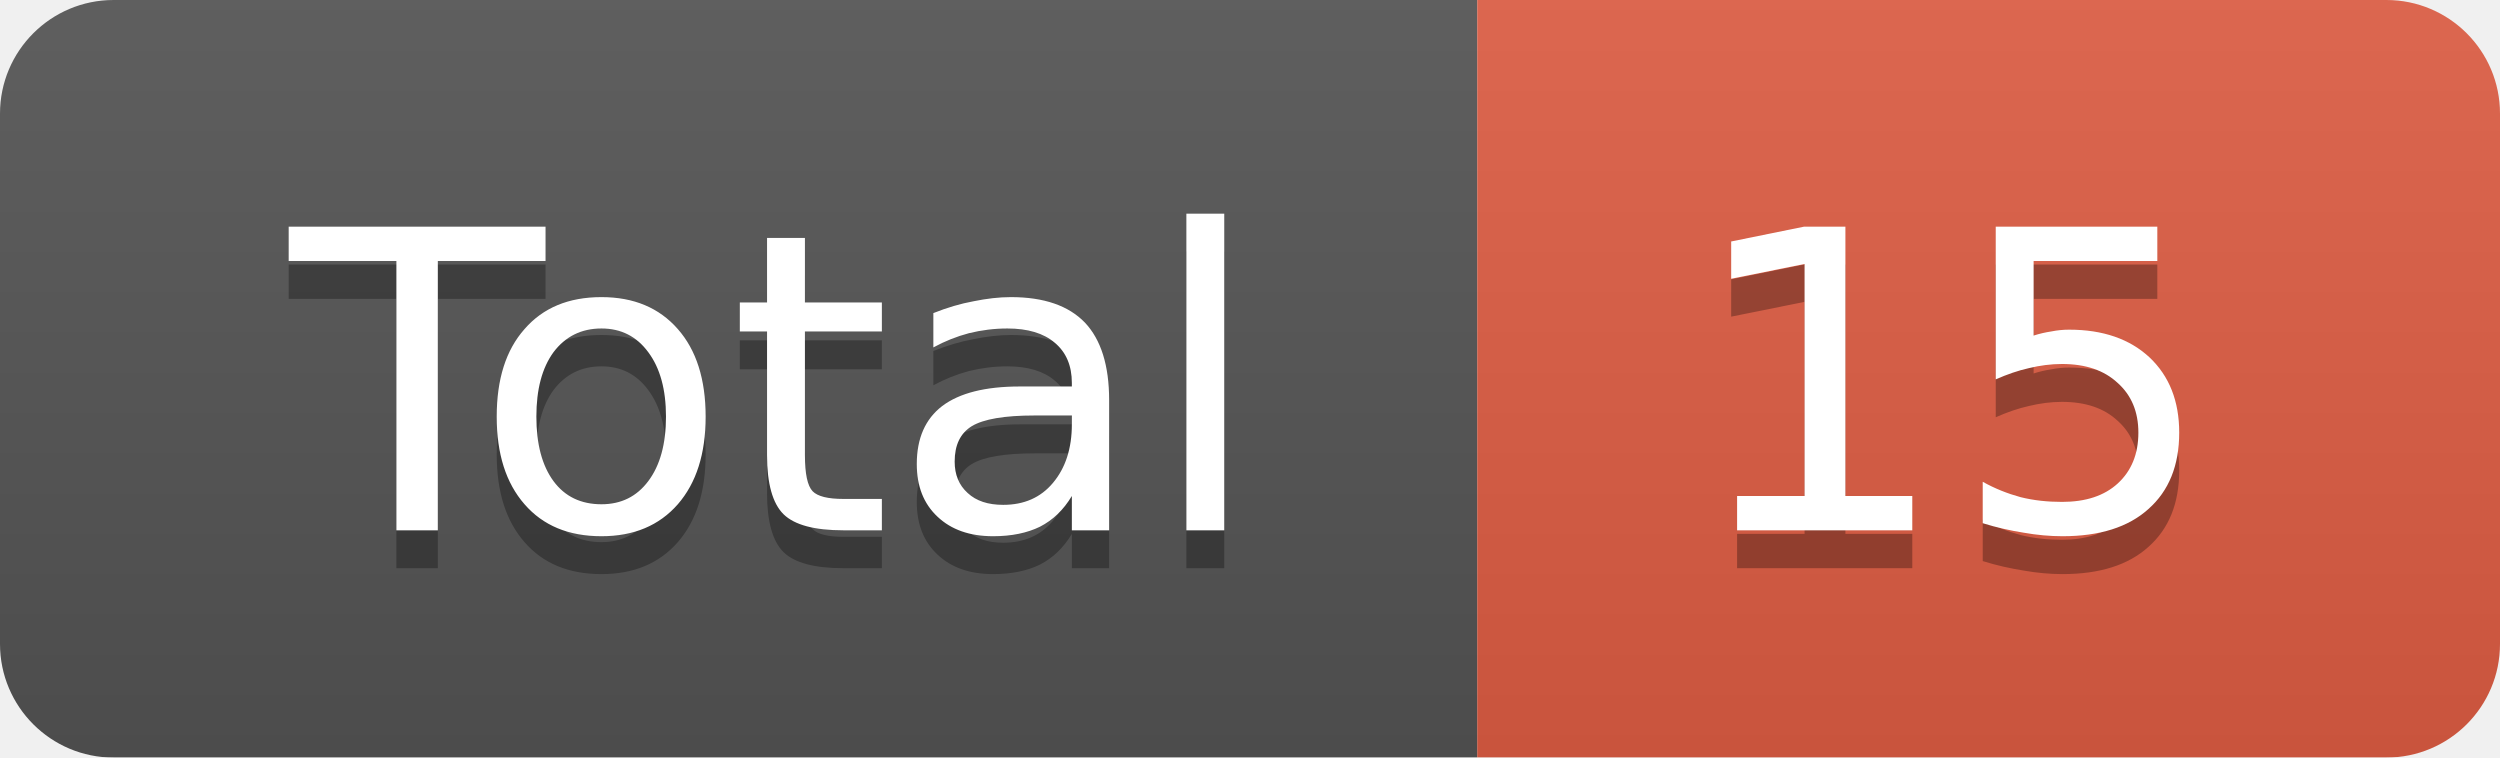
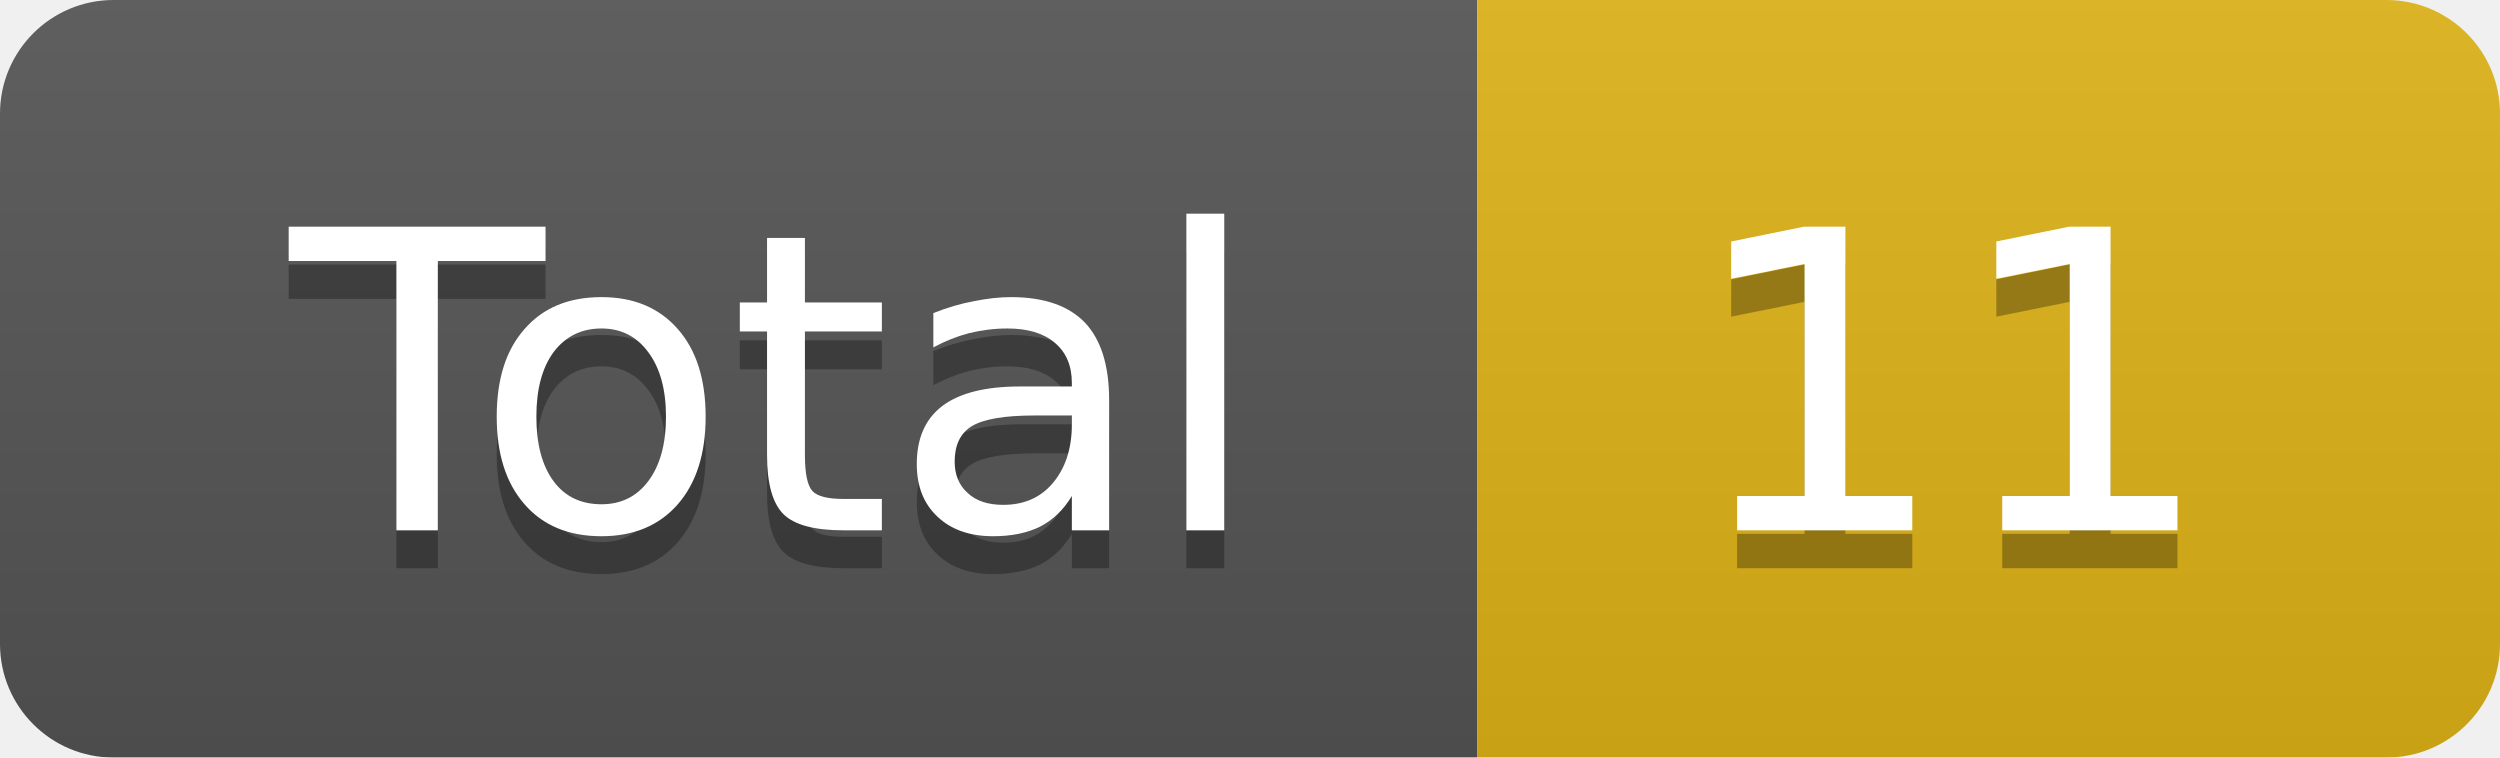
<svg xmlns="http://www.w3.org/2000/svg" width="66" height="20">
  <linearGradient id="smooth" x2="0" y2="100%">
    <stop offset="0" stop-color="#bbb" stop-opacity=".1" />
    <stop offset="1" stop-opacity=".1" />
  </linearGradient>
  <mask id="round">
    <rect width="66" height="20" rx="3" fill="#fff" />
  </mask>
  <g mask="url(#round)">
    <rect width="39" height="20" fill="#555" />
-     <rect x="39" width="27" height="20" fill="#e05d44" />
+     <rect x="39" width="27" height="20" fill="#dfb317" />
    <rect width="66" height="20" fill="url(#smooth)" />
  </g>
  <g fill="#fff" text-anchor="middle" font-family="DejaVu Sans,Verdana,Geneva,sans-serif" font-size="11">
    <text x="20.5" y="15" fill="#010101" fill-opacity=".3">Total</text>
    <text x="20.5" y="14">Total</text>
-     <text x="51.5" y="15" fill="#010101" fill-opacity=".3">15</text>
-     <text x="51.5" y="14">15</text>
+     <text x="51.5" y="15" fill="#010101" fill-opacity=".3">11</text>
+     <text x="51.5" y="14">11</text>
  </g>
</svg>
